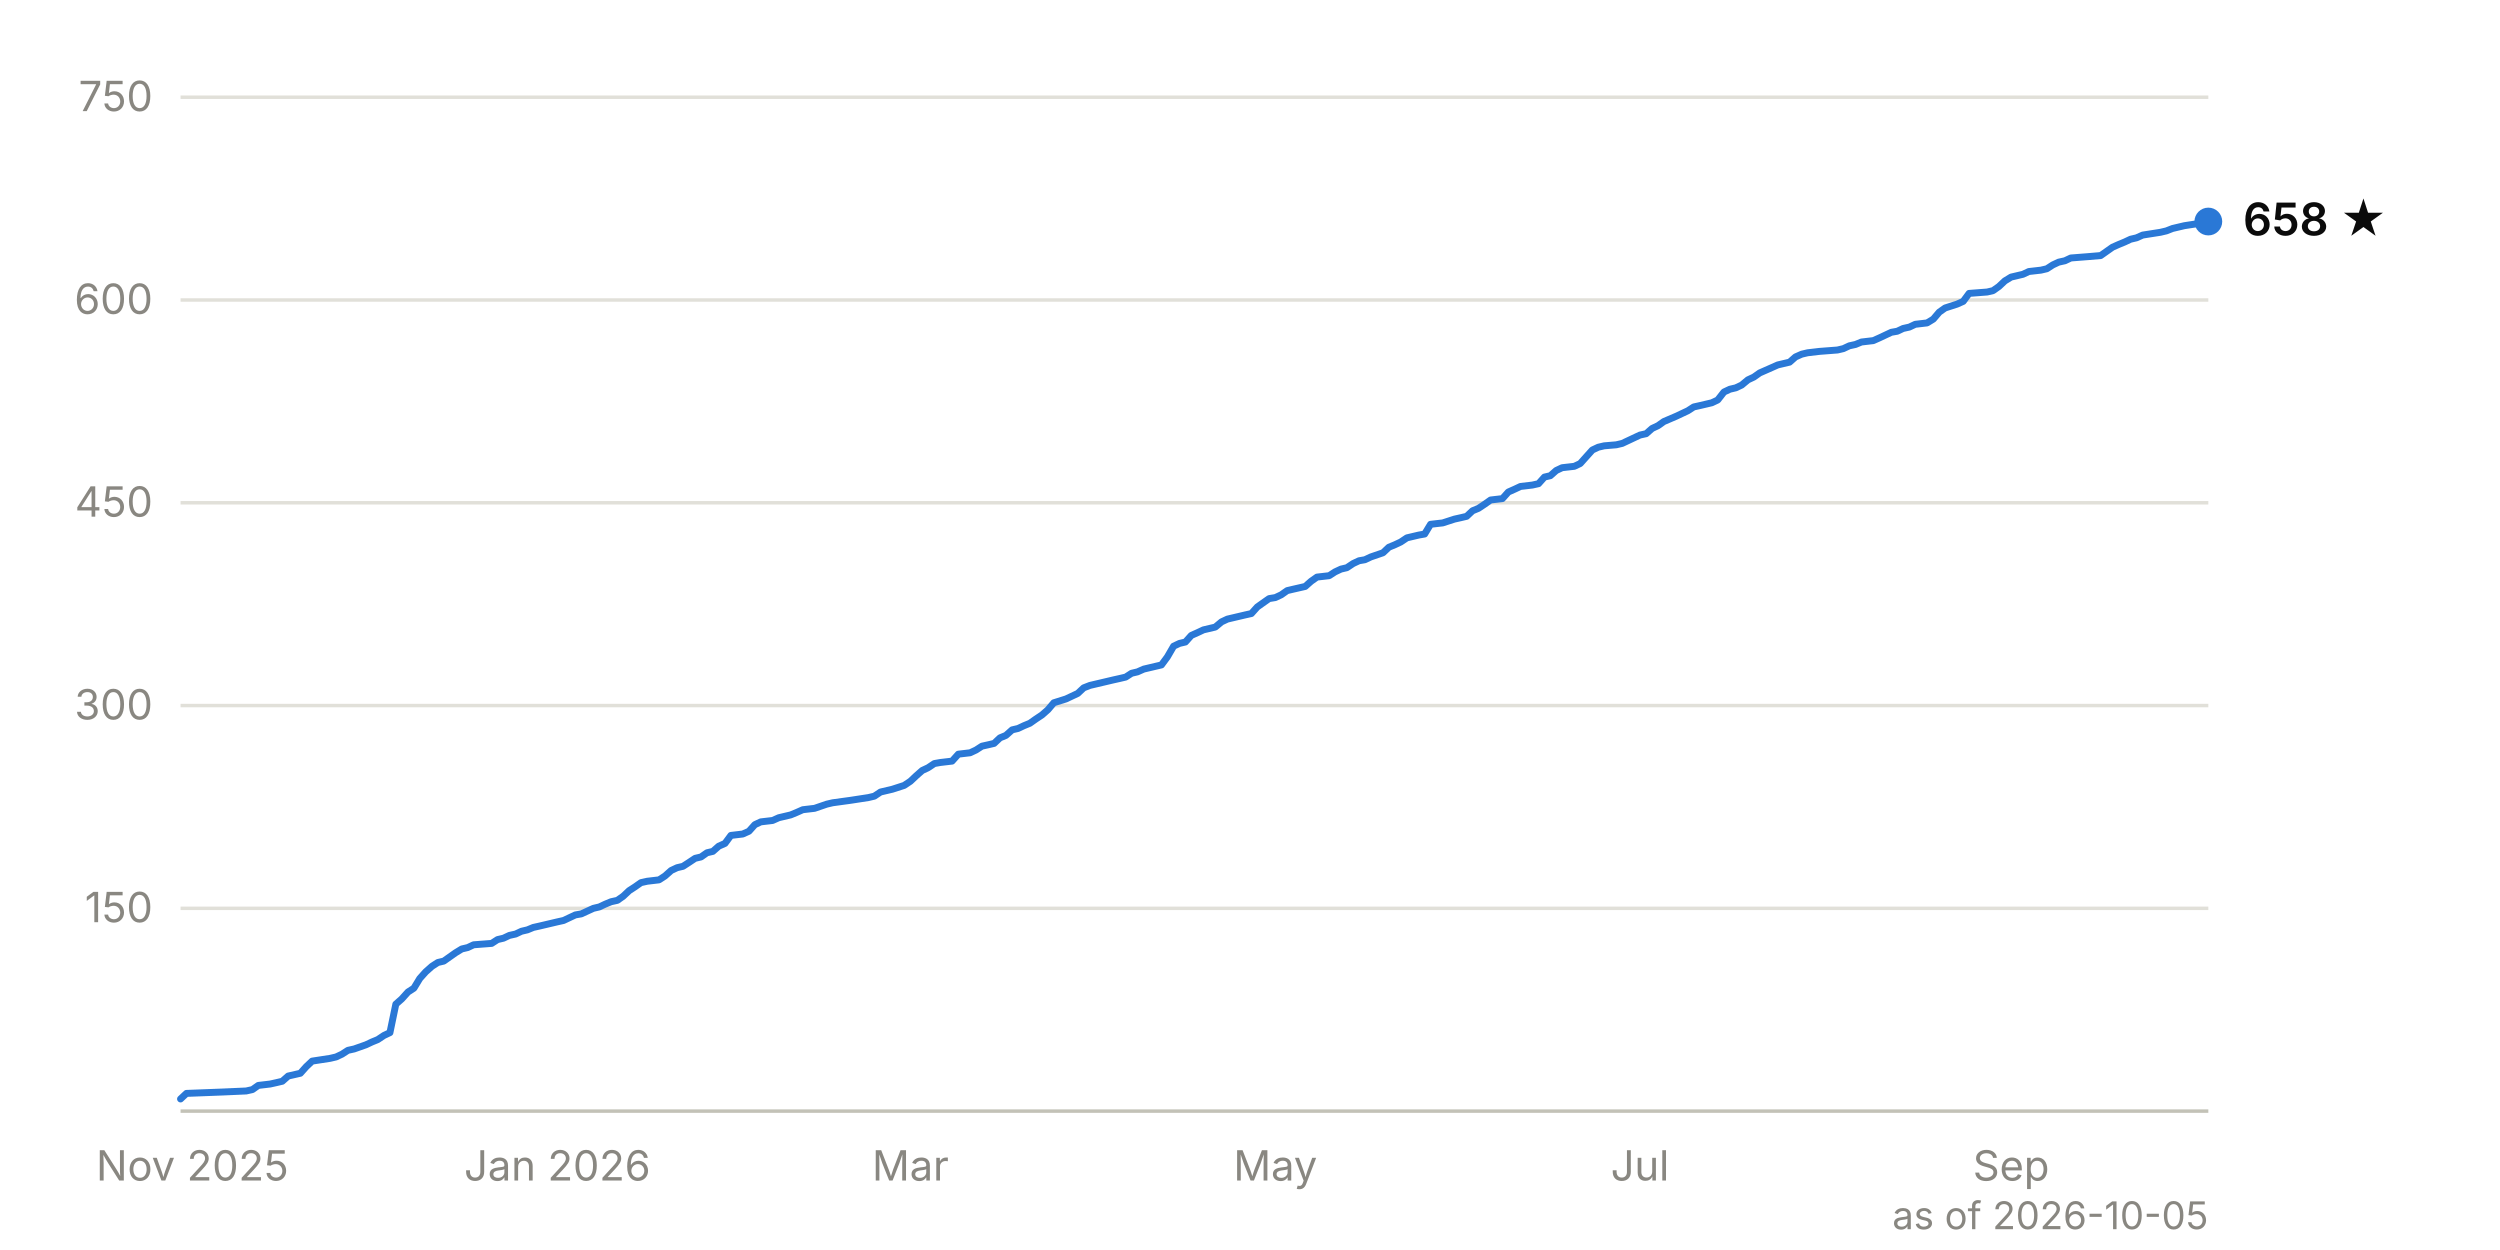
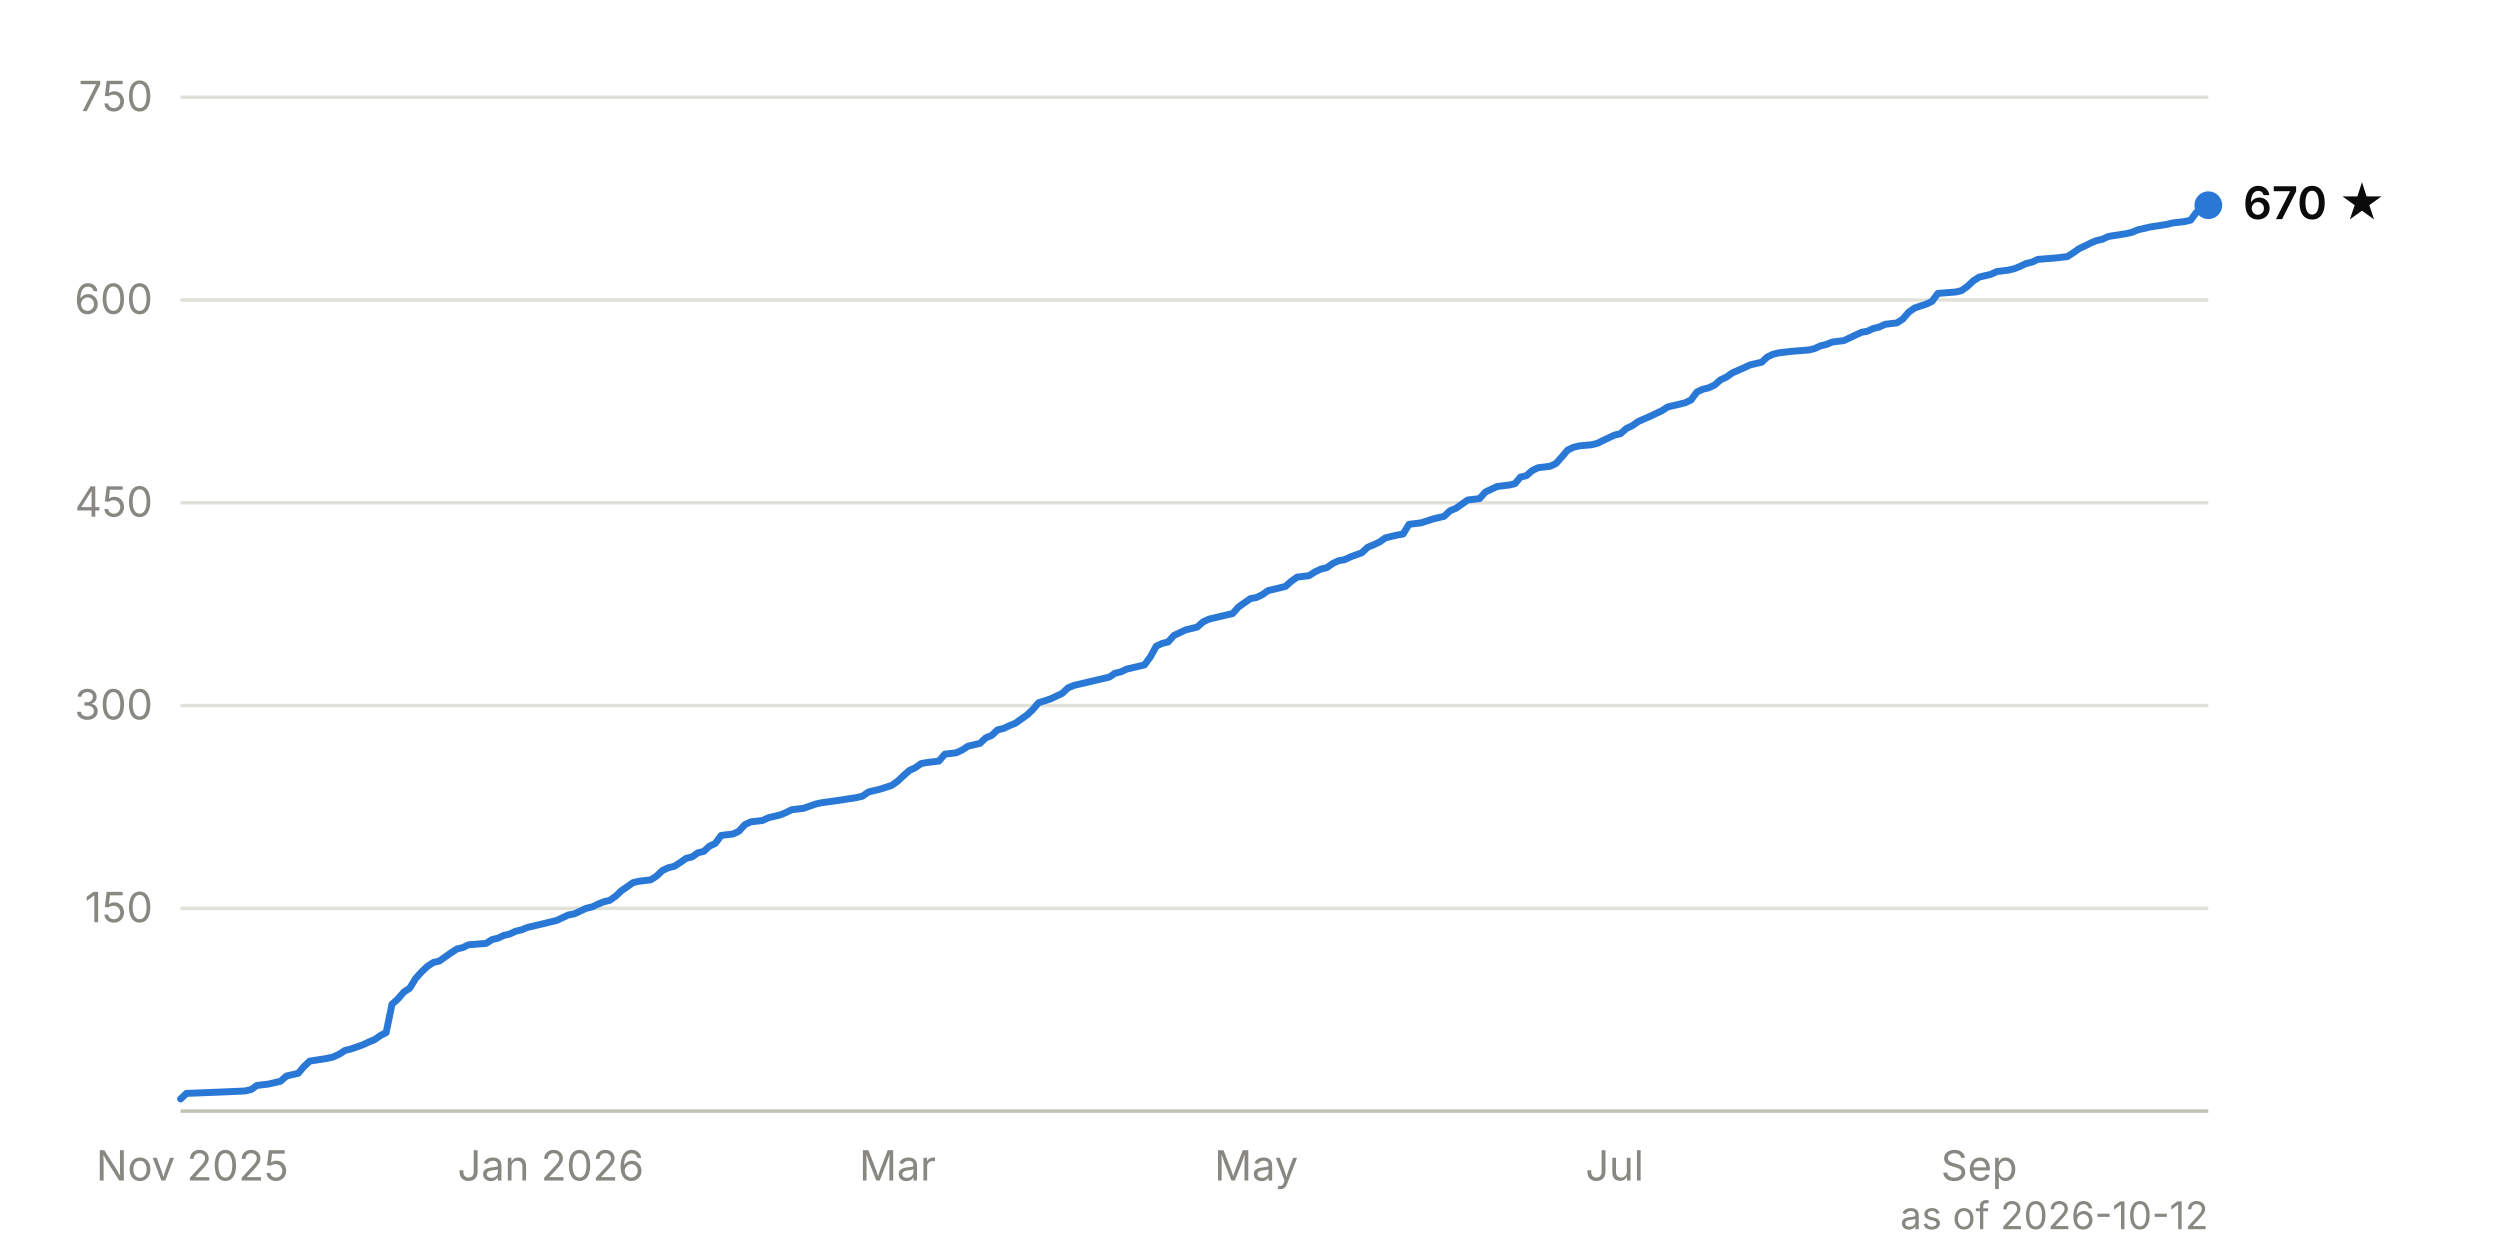
<svg xmlns="http://www.w3.org/2000/svg" viewBox="0 0 720 360" width="720" height="360" font-family="system-ui, -apple-system, 'Segoe UI', sans-serif" font-size="12">
  <line x1="52" y1="261.6" x2="636" y2="261.6" stroke="#e1e0d9" stroke-width="1" />
  <text x="44" y="265.6" text-anchor="end" fill="#898781" style="font-variant-numeric: tabular-nums">150</text>
  <line x1="52" y1="203.2" x2="636" y2="203.2" stroke="#e1e0d9" stroke-width="1" />
  <text x="44" y="207.2" text-anchor="end" fill="#898781" style="font-variant-numeric: tabular-nums">300</text>
  <line x1="52" y1="144.8" x2="636" y2="144.8" stroke="#e1e0d9" stroke-width="1" />
  <text x="44" y="148.8" text-anchor="end" fill="#898781" style="font-variant-numeric: tabular-nums">450</text>
  <line x1="52" y1="86.4" x2="636" y2="86.4" stroke="#e1e0d9" stroke-width="1" />
  <text x="44" y="90.4" text-anchor="end" fill="#898781" style="font-variant-numeric: tabular-nums">600</text>
  <line x1="52" y1="28.0" x2="636" y2="28.0" stroke="#e1e0d9" stroke-width="1" />
  <text x="44" y="32.0" text-anchor="end" fill="#898781" style="font-variant-numeric: tabular-nums">750</text>
  <line x1="52" y1="320.0" x2="636" y2="320.0" stroke="#c3c2b7" stroke-width="1" />
  <text x="55.4" y="340" text-anchor="middle" fill="#898781">Nov 2025</text>
-   <text x="160.5" y="340" text-anchor="middle" fill="#898781">Jan 2026</text>
-   <text x="262.2" y="340" text-anchor="middle" fill="#898781">Mar</text>
-   <text x="367.3" y="340" text-anchor="middle" fill="#898781">May</text>
-   <text x="472.3" y="340" text-anchor="middle" fill="#898781">Jul</text>
-   <text x="579.2" y="340" text-anchor="middle" fill="#898781">Sep</text>
-   <path d="M52.0,316.5 L53.7,314.9 L64.1,314.5 L70.9,314.2 L72.7,313.8 L74.4,312.6 L77.8,312.2 L79.6,311.8 L81.3,311.4 L83.0,309.9 L86.5,309.1 L88.2,307.2 L89.9,305.6 L95.1,304.8 L96.8,304.4 L98.5,303.6 L100.2,302.5 L102.0,302.1 L105.4,300.9 L107.1,300.1 L108.8,299.4 L110.6,298.2 L112.3,297.4 L114.0,289.2 L115.7,287.7 L117.5,285.7 L119.2,284.6 L120.9,281.8 L122.6,279.9 L124.4,278.3 L126.1,277.2 L127.8,276.8 L131.2,274.4 L133.0,273.3 L134.7,272.9 L136.4,272.1 L141.6,271.7 L143.3,270.6 L145.0,270.2 L146.7,269.4 L148.5,269.0 L150.2,268.2 L151.9,267.8 L153.6,267.1 L155.4,266.7 L157.1,266.3 L158.8,265.9 L160.5,265.5 L162.3,265.1 L164.0,264.3 L165.7,263.5 L167.4,263.2 L170.9,261.6 L172.6,261.2 L174.3,260.4 L176.0,259.7 L177.8,259.3 L179.5,258.1 L181.2,256.5 L182.9,255.4 L184.6,254.2 L186.4,253.8 L189.8,253.4 L191.5,252.3 L193.3,250.7 L195.0,249.9 L196.7,249.5 L198.4,248.4 L200.2,247.2 L201.9,246.8 L203.6,245.6 L205.3,245.2 L207.0,243.7 L208.8,242.9 L210.5,240.6 L213.9,240.2 L215.7,239.4 L217.4,237.5 L219.1,236.7 L222.5,236.3 L224.3,235.5 L227.7,234.7 L229.4,234.0 L231.2,233.2 L234.6,232.8 L238.1,231.6 L239.8,231.2 L244.9,230.5 L250.1,229.7 L251.8,229.3 L253.6,228.1 L255.3,227.7 L257.0,227.3 L260.4,226.2 L262.2,225.0 L263.9,223.4 L265.6,221.9 L267.3,221.1 L269.1,219.9 L270.8,219.6 L274.2,219.2 L276.0,217.2 L279.4,216.8 L281.1,216.0 L282.8,214.9 L284.6,214.5 L286.3,214.1 L288.0,212.5 L289.7,211.8 L291.5,210.2 L293.2,209.8 L294.9,209.0 L296.6,208.3 L298.3,207.1 L300.1,205.9 L301.8,204.4 L303.5,202.4 L307.0,201.3 L308.7,200.5 L310.4,199.7 L312.1,198.1 L313.9,197.4 L317.3,196.6 L319.0,196.2 L320.7,195.8 L322.5,195.4 L324.2,195.0 L325.9,193.9 L327.6,193.5 L329.4,192.7 L331.1,192.3 L334.5,191.5 L336.2,189.2 L338.0,186.1 L339.7,185.3 L341.4,184.9 L343.1,183.0 L344.9,182.2 L346.6,181.4 L350.0,180.6 L351.8,179.1 L353.5,178.3 L355.2,177.9 L356.9,177.5 L358.6,177.1 L360.4,176.7 L362.1,174.8 L363.8,173.6 L365.5,172.4 L367.3,172.1 L369.0,171.3 L370.7,170.1 L372.4,169.7 L375.9,168.9 L377.6,167.4 L379.3,166.2 L382.8,165.8 L384.5,164.7 L386.2,163.9 L387.9,163.5 L389.7,162.3 L391.4,161.5 L393.1,161.2 L394.8,160.4 L398.3,159.2 L400.0,157.6 L401.7,156.9 L403.4,156.1 L405.2,154.9 L408.6,154.1 L410.3,153.8 L412.0,151.0 L415.5,150.6 L418.9,149.5 L420.7,149.1 L422.4,148.7 L424.1,147.1 L425.8,146.4 L427.6,145.2 L429.3,144.0 L432.7,143.6 L434.4,141.7 L436.2,140.9 L437.9,140.1 L441.3,139.7 L443.1,139.3 L444.8,137.4 L446.5,137.0 L448.2,135.5 L449.9,134.7 L453.4,134.3 L455.1,133.5 L456.8,131.6 L458.6,129.6 L460.3,128.8 L462.0,128.4 L465.5,128.1 L467.2,127.7 L468.9,126.9 L472.3,125.3 L474.1,124.9 L475.8,123.4 L477.5,122.6 L479.2,121.4 L482.7,119.9 L484.4,119.1 L486.1,118.3 L487.8,117.2 L489.6,116.8 L491.3,116.4 L493.0,116.0 L494.7,115.2 L496.5,112.9 L498.2,112.1 L499.9,111.7 L501.6,110.9 L503.4,109.4 L505.1,108.6 L506.8,107.4 L510.2,105.9 L512.0,105.1 L515.4,104.3 L517.1,102.8 L518.9,102.0 L520.6,101.6 L524.0,101.2 L529.2,100.8 L530.9,100.4 L532.6,99.6 L534.4,99.2 L536.1,98.5 L539.5,98.1 L541.3,97.3 L543.0,96.5 L544.7,95.7 L546.4,95.4 L548.1,94.6 L549.9,94.2 L551.6,93.4 L555.0,93.0 L556.8,91.9 L558.5,89.9 L560.2,88.7 L563.6,87.6 L565.4,86.8 L567.1,84.5 L572.3,84.1 L574.0,83.7 L575.7,82.5 L577.4,80.9 L579.2,79.8 L582.6,79.0 L584.3,78.2 L587.8,77.8 L589.5,77.4 L591.2,76.3 L592.9,75.5 L594.7,75.1 L596.4,74.3 L601.5,73.9 L605.0,73.6 L606.7,72.4 L608.4,71.2 L610.2,70.4 L611.9,69.7 L613.6,68.9 L615.3,68.5 L617.1,67.7 L622.2,66.9 L623.9,66.5 L625.7,65.8 L629.1,65.0 L634.3,64.2 L636.0,63.8" fill="none" stroke="#2a78d6" stroke-width="2" stroke-linejoin="round" stroke-linecap="round" />
-   <circle cx="636.0" cy="63.8" r="4" fill="#2a78d6" />
-   <text x="646.0" y="67.8" fill="#0b0b0b" font-weight="600" font-size="13">658 ★</text>
-   <text x="636" y="354" text-anchor="end" fill="#898781" font-size="11">as of 2026-10-05</text>
+   <text x="158.6" y="340" text-anchor="middle" fill="#898781">Jan 2026</text>
+   <text x="258.5" y="340" text-anchor="middle" fill="#898781">Mar</text>
+   <text x="361.8" y="340" text-anchor="middle" fill="#898781">May</text>
+   <text x="465.0" y="340" text-anchor="middle" fill="#898781">Jul</text>
+   <text x="570.0" y="340" text-anchor="middle" fill="#898781">Sep</text>
+   <path d="M52.0,316.5 L53.7,314.9 L63.8,314.5 L70.6,314.2 L72.3,313.8 L74.0,312.6 L77.4,312.2 L79.1,311.8 L80.8,311.4 L82.5,309.9 L85.9,309.1 L87.5,307.2 L89.2,305.6 L94.3,304.8 L96.0,304.4 L97.7,303.6 L99.4,302.5 L101.1,302.1 L104.5,300.9 L106.2,300.1 L107.9,299.4 L109.6,298.2 L111.2,297.4 L112.9,289.2 L114.6,287.7 L116.3,285.7 L118.0,284.6 L119.7,281.8 L121.4,279.9 L123.1,278.3 L124.8,277.2 L126.5,276.8 L129.9,274.4 L131.6,273.3 L133.3,272.9 L134.9,272.1 L140.0,271.7 L141.7,270.6 L143.4,270.2 L145.1,269.4 L146.8,269.0 L148.5,268.2 L150.2,267.8 L151.9,267.1 L153.6,266.7 L155.3,266.3 L157.0,265.9 L158.6,265.5 L160.3,265.1 L162.0,264.3 L163.7,263.5 L165.4,263.2 L168.8,261.6 L170.5,261.2 L172.2,260.4 L173.9,259.7 L175.6,259.3 L177.3,258.1 L179.0,256.5 L180.6,255.4 L182.3,254.2 L184.0,253.8 L187.4,253.4 L189.1,252.3 L190.8,250.7 L192.5,249.9 L194.2,249.5 L195.9,248.4 L197.6,247.2 L199.3,246.8 L201.0,245.6 L202.7,245.2 L204.3,243.7 L206.0,242.9 L207.7,240.6 L211.1,240.2 L212.8,239.4 L214.5,237.5 L216.2,236.7 L219.6,236.3 L221.3,235.5 L224.7,234.7 L226.4,234.0 L228.0,233.2 L231.4,232.8 L234.8,231.6 L236.5,231.2 L241.6,230.5 L246.7,229.7 L248.4,229.3 L250.1,228.1 L251.7,227.7 L253.4,227.3 L256.8,226.2 L258.5,225.0 L260.2,223.4 L261.9,221.9 L263.6,221.1 L265.3,219.9 L267.0,219.6 L270.4,219.2 L272.1,217.2 L275.4,216.8 L277.1,216.0 L278.8,214.9 L280.5,214.5 L282.2,214.1 L283.9,212.5 L285.6,211.8 L287.3,210.2 L289.0,209.8 L290.7,209.0 L292.4,208.3 L294.1,207.1 L295.8,205.9 L297.4,204.4 L299.1,202.4 L302.5,201.3 L304.2,200.5 L305.9,199.7 L307.6,198.1 L309.3,197.4 L312.7,196.6 L314.4,196.2 L316.1,195.8 L317.8,195.4 L319.5,195.0 L321.1,193.9 L322.8,193.5 L324.5,192.7 L326.2,192.3 L329.6,191.5 L331.3,189.2 L333.0,186.1 L334.7,185.3 L336.4,184.9 L338.1,183.0 L339.8,182.2 L341.5,181.4 L344.8,180.6 L346.5,179.1 L348.2,178.3 L349.9,177.9 L351.6,177.5 L353.3,177.1 L355.0,176.7 L356.7,174.8 L358.4,173.6 L360.1,172.4 L361.8,172.1 L363.5,171.3 L365.2,170.1 L366.9,169.7 L370.2,168.9 L371.9,167.4 L373.6,166.2 L377.0,165.8 L378.7,164.7 L380.4,163.9 L382.1,163.5 L383.8,162.3 L385.5,161.5 L387.2,161.2 L388.9,160.4 L392.2,159.2 L393.9,157.6 L395.6,156.9 L397.3,156.1 L399.0,154.9 L402.4,154.1 L404.1,153.8 L405.8,151.0 L409.2,150.6 L412.6,149.5 L414.2,149.1 L415.9,148.7 L417.6,147.1 L419.3,146.4 L421.0,145.2 L422.7,144.0 L426.1,143.6 L427.8,141.7 L429.5,140.9 L431.2,140.1 L434.6,139.7 L436.3,139.3 L437.9,137.4 L439.6,137.0 L441.3,135.5 L443.0,134.7 L446.4,134.3 L448.1,133.5 L449.8,131.6 L451.5,129.6 L453.2,128.8 L454.9,128.4 L458.3,128.1 L460.0,127.7 L461.6,126.9 L465.0,125.3 L466.7,124.9 L468.4,123.4 L470.1,122.6 L471.8,121.4 L475.2,119.9 L476.9,119.1 L478.6,118.3 L480.3,117.2 L482.0,116.8 L483.7,116.4 L485.3,116.0 L487.0,115.2 L488.7,112.9 L490.4,112.1 L492.1,111.7 L493.8,110.9 L495.5,109.4 L497.2,108.6 L498.9,107.4 L502.3,105.9 L504.0,105.1 L507.4,104.3 L509.0,102.8 L510.7,102.0 L512.4,101.6 L515.8,101.2 L520.9,100.8 L522.6,100.4 L524.3,99.6 L526.0,99.2 L527.7,98.5 L531.0,98.1 L532.7,97.3 L534.4,96.5 L536.1,95.7 L537.8,95.4 L539.5,94.6 L541.2,94.2 L542.9,93.4 L546.3,93.0 L548.0,91.9 L549.7,89.9 L551.4,88.7 L554.7,87.6 L556.4,86.8 L558.1,84.5 L563.2,84.1 L564.9,83.7 L566.6,82.5 L568.3,80.9 L570.0,79.8 L573.4,79.0 L575.1,78.2 L578.4,77.8 L580.1,77.4 L581.8,76.7 L583.5,75.9 L585.2,75.5 L586.9,74.7 L592.0,74.3 L595.4,73.9 L597.1,72.8 L598.8,71.6 L600.5,70.8 L602.1,70.0 L603.8,69.3 L605.5,68.9 L607.2,68.1 L612.3,67.3 L614.0,66.9 L615.7,66.2 L619.1,65.4 L624.2,64.6 L625.8,64.2 L629.2,63.8 L630.9,63.4 L632.6,61.1 L634.3,59.9 L636.0,59.1" fill="none" stroke="#2a78d6" stroke-width="2" stroke-linejoin="round" stroke-linecap="round" />
+   <circle cx="636.0" cy="59.1" r="4" fill="#2a78d6" />
+   <text x="646.0" y="63.1" fill="#0b0b0b" font-weight="600" font-size="13">670 ★</text>
+   <text x="636" y="354" text-anchor="end" fill="#898781" font-size="11">as of 2026-10-12</text>
</svg>
